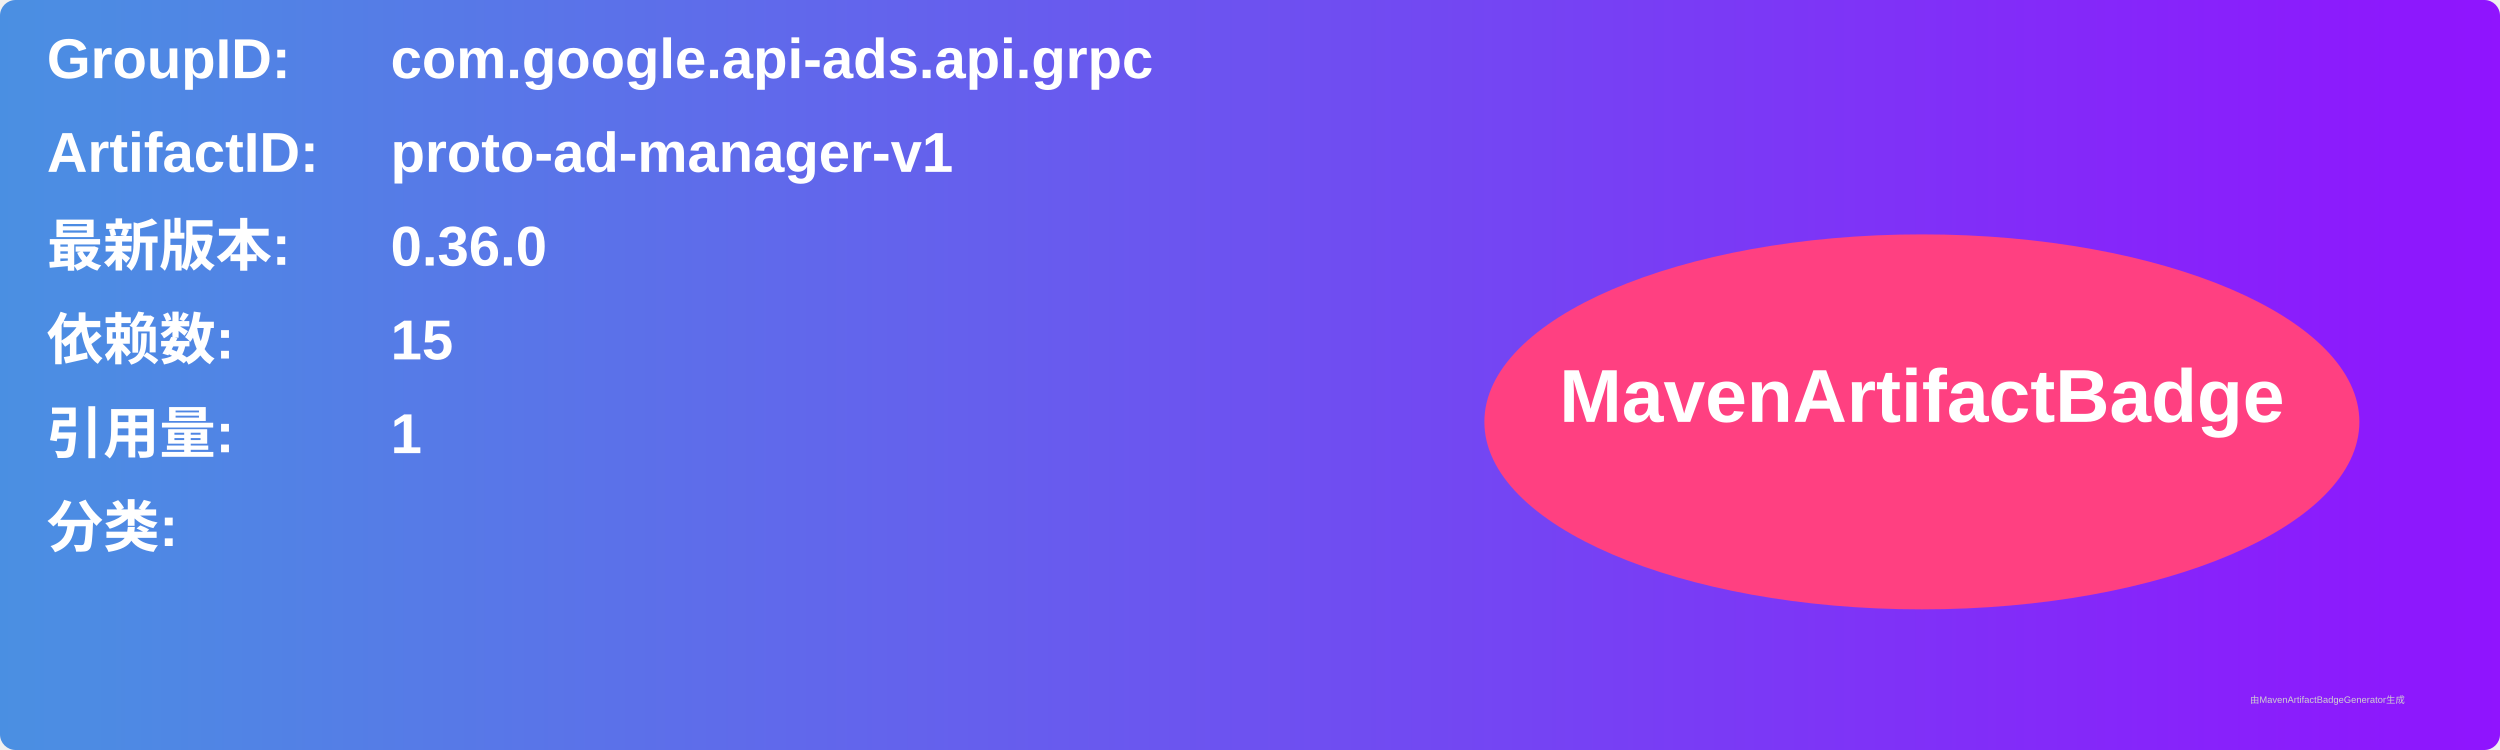
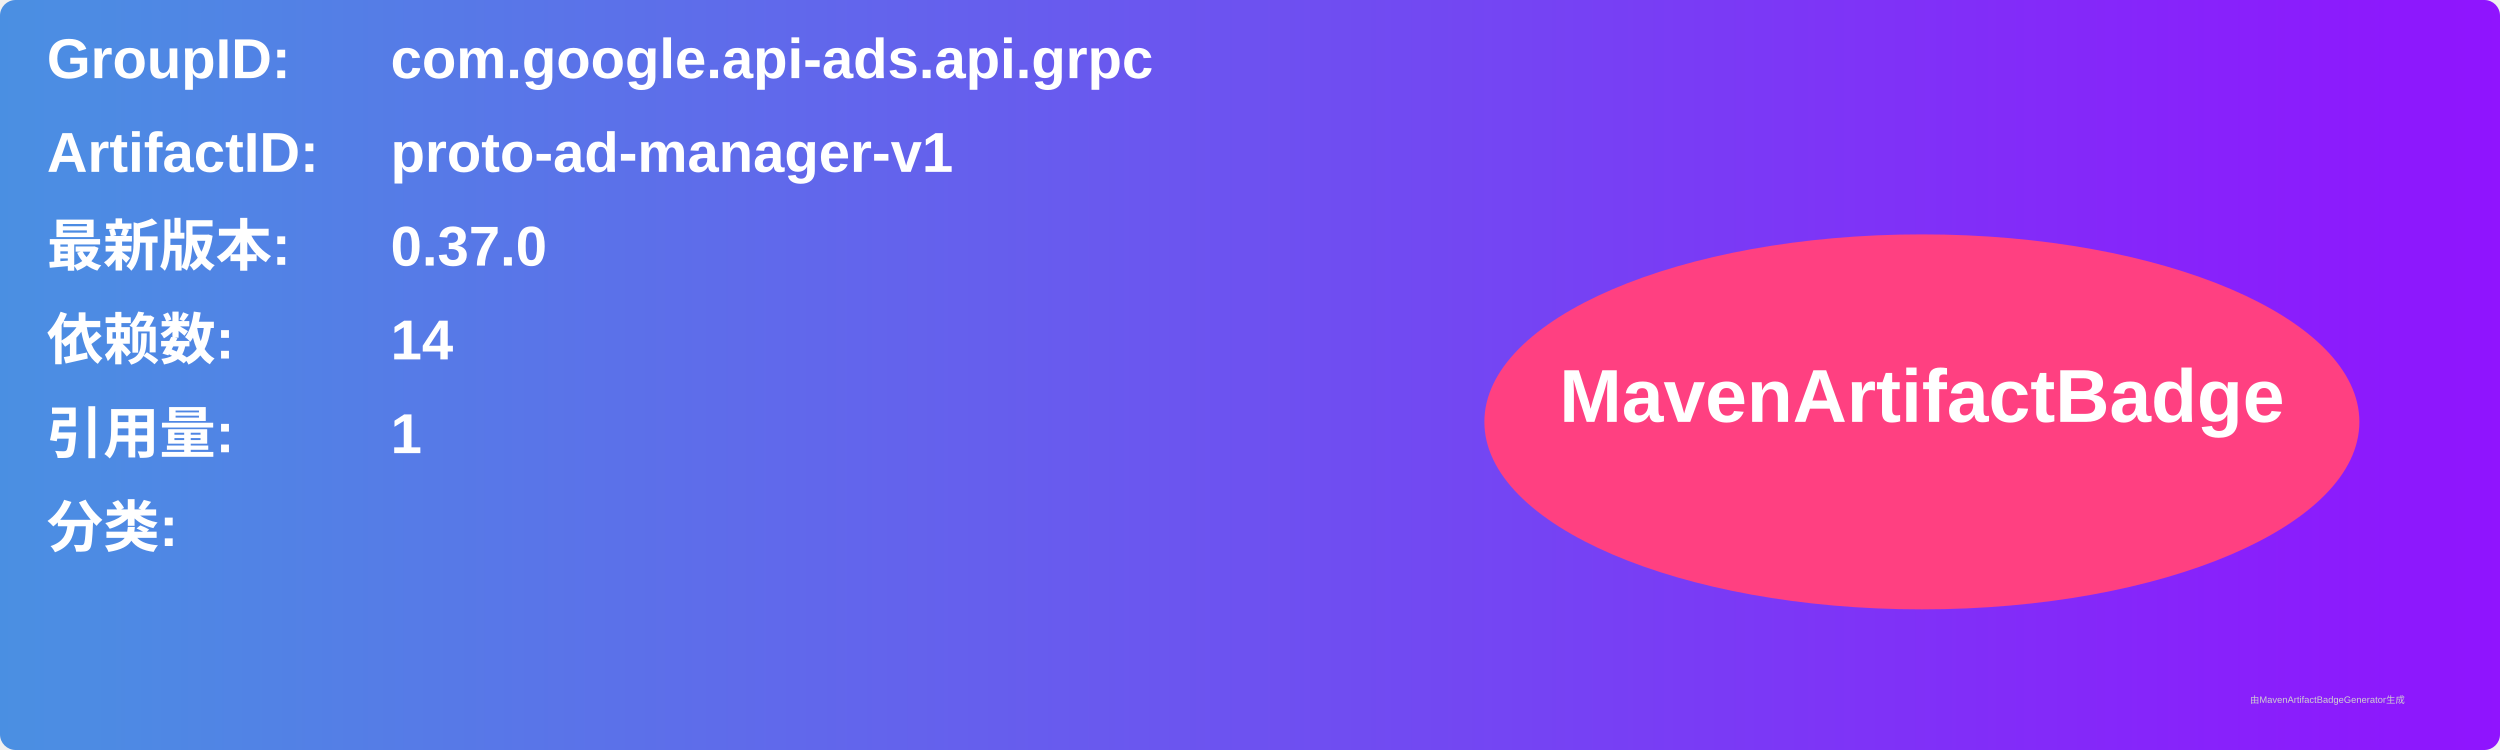
<svg xmlns="http://www.w3.org/2000/svg" width="800" height="240" viewBox="0 0 800 240">
  <linearGradient id="grad" x1="0%" y1="0%" x2="100%" y2="0%">
    <stop offset="0%" stop-color="#4a90e2" />
    <stop offset="100%" stop-color="#9013fe" />
  </linearGradient>
  <rect width="100%" height="100%" rx="5" ry="5" fill="url(#grad)" />
  <g transform="translate(15, 15)">
    <text x="0" y="10" font-family="Arial" font-size="18" fill="white" font-weight="bold" width="260">GroupID:</text>
    <text x="110" y="10" font-family="Arial" font-size="18" fill="white" font-weight="bold" width="460">com.google.api-ads.api.grpc</text>
    <text x="0" y="40" font-family="Arial" font-size="18" fill="white" font-weight="bold" width="260">ArtifactID:</text>
    <text x="110" y="40" font-family="Arial" font-size="18" fill="white" font-weight="bold" width="460">proto-ad-manager-v1</text>
    <text x="0" y="70" font-family="Arial" font-size="18" fill="white" font-weight="bold">最新版本:</text>
    <text x="110" y="70" font-family="Arial" font-size="18" fill="white" font-weight="bold">
-       <tspan font-weight="bold">0.36.0</tspan>
+       <tspan font-weight="bold">0.37.0</tspan>
    </text>
    <text x="0" y="100" font-family="Arial" font-size="18" fill="white" font-weight="bold">依赖数: </text>
    <text x="110" y="100" font-family="Arial" font-size="18" fill="white">
-       <tspan font-weight="bold">15</tspan>
+       <tspan font-weight="bold">14</tspan>
    </text>
    <text x="0" y="130" font-family="Arial" font-size="18" fill="white" font-weight="bold">引用量: </text>
    <text x="110" y="130" font-family="Arial" font-size="18" fill="white">
      <tspan font-weight="bold">1</tspan>
    </text>
    <text x="0" y="160" font-family="Arial" font-size="18" fill="white" font-weight="bold">分类:</text>
    <text x="10" y="190" font-family="Arial" font-size="10" fill="white">
      <tspan font-weight="bold" />
    </text>
    <ellipse cx="600" cy="120" rx="140" ry="60" fill="#ff4081" />
    <text x="600" y="120" text-anchor="middle" font-family="Arial" font-size="24" fill="white" font-weight="bold">MavenArtifactBadge</text>
  </g>
  <text x="720" y="225" font-family="Arial" font-size="3" fill="#d0d0d0">由MavenArtifactBadgeGenerator生成</text>
</svg>
